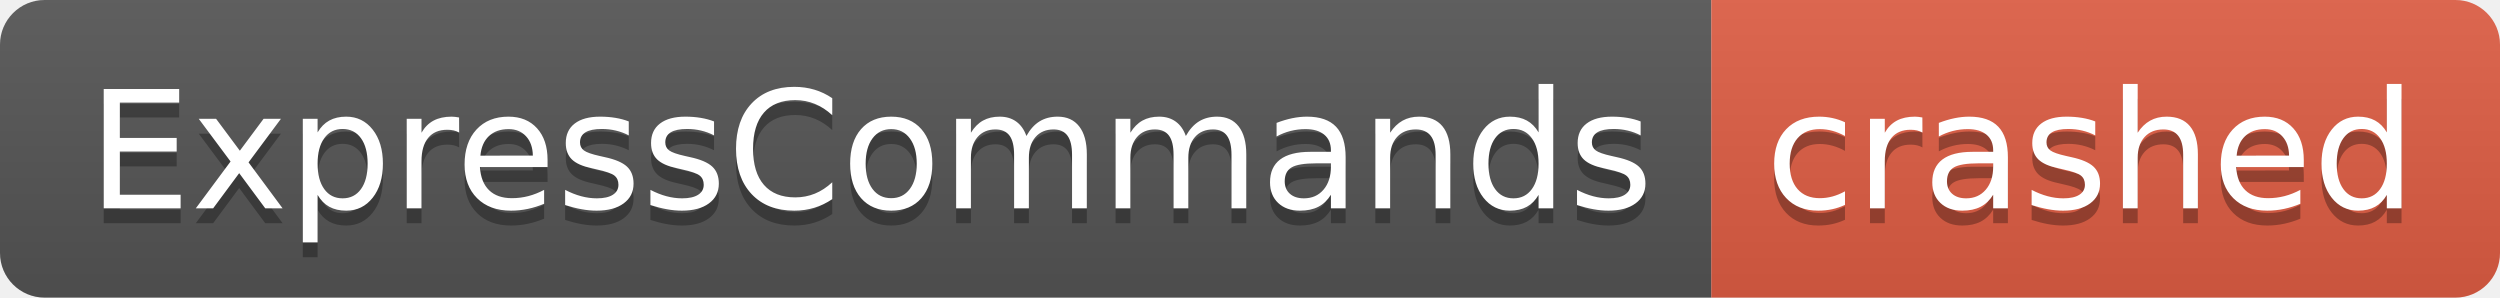
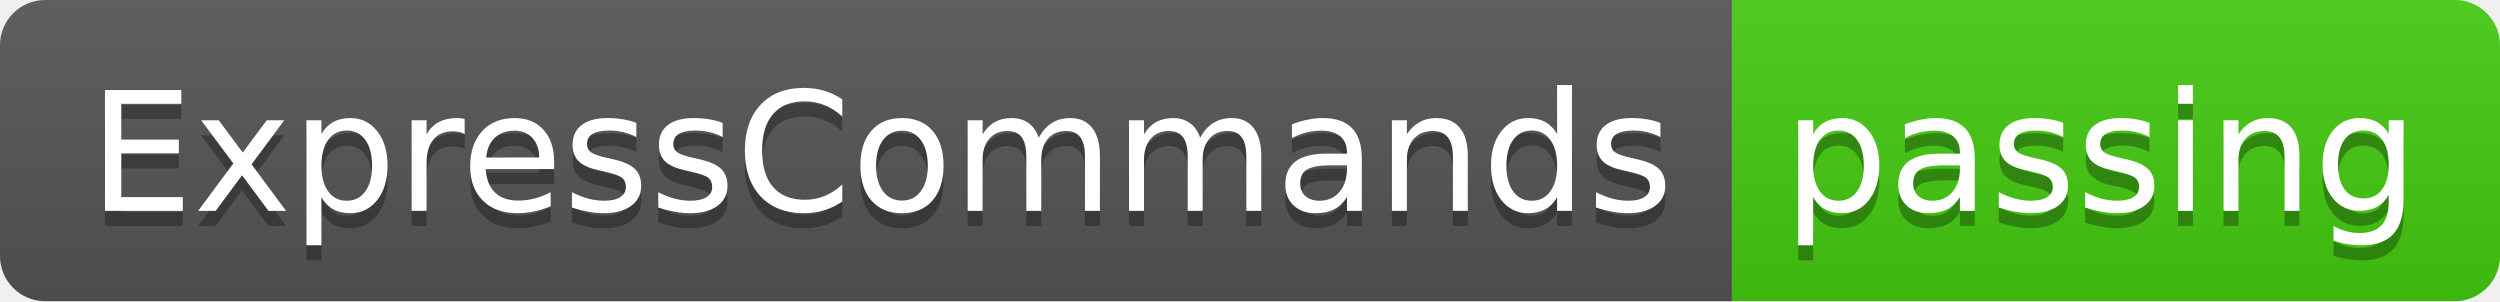
- <svg xmlns="http://www.w3.org/2000/svg" width="168" height="20" role="img" aria-label="ExpressCommands: crashed">
+ <svg xmlns="http://www.w3.org/2000/svg" width="166" height="20" role="img" aria-label="ExpressCommands: passing">
  <linearGradient id="s" x2="0" y2="100%">
    <stop offset="0" stop-color="#bbb" stop-opacity=".1" />
    <stop offset="1" stop-opacity=".1" />
  </linearGradient>
  <clipPath id="r">
-     <rect width="168" height="20" rx="3" fill="#fff" />
+     <rect width="166" height="20" rx="3" fill="#fff" />
  </clipPath>
  <g clip-path="url(#r)">
    <rect width="115" height="20" fill="#555" />
-     <rect x="115" width="53" height="20" fill="#e05d44" />
-     <rect width="168" height="20" fill="url(#s)" />
+     <rect x="115" width="51" height="20" fill="#4c1" />
+     <rect width="166" height="20" fill="url(#s)" />
  </g>
  <g fill="#fff" text-anchor="middle" font-family="Verdana,Geneva,DejaVu Sans,sans-serif" text-rendering="geometricPrecision" font-size="110">
    <text aria-hidden="true" x="585" y="150" fill="#010101" fill-opacity=".3" transform="scale(.1)" textLength="1050">ExpressCommands</text>
    <text x="585" y="140" transform="scale(.1)" fill="#fff" textLength="1050">ExpressCommands</text>
-     <text aria-hidden="true" x="1405" y="150" fill="#010101" fill-opacity=".3" transform="scale(.1)" textLength="430">crashed</text>
-     <text x="1405" y="140" transform="scale(.1)" fill="#fff" textLength="430">crashed</text>
+     <text aria-hidden="true" x="1395" y="150" fill="#010101" fill-opacity=".3" transform="scale(.1)" textLength="410">passing</text>
+     <text x="1395" y="140" transform="scale(.1)" fill="#fff" textLength="410">passing</text>
  </g>
</svg>
